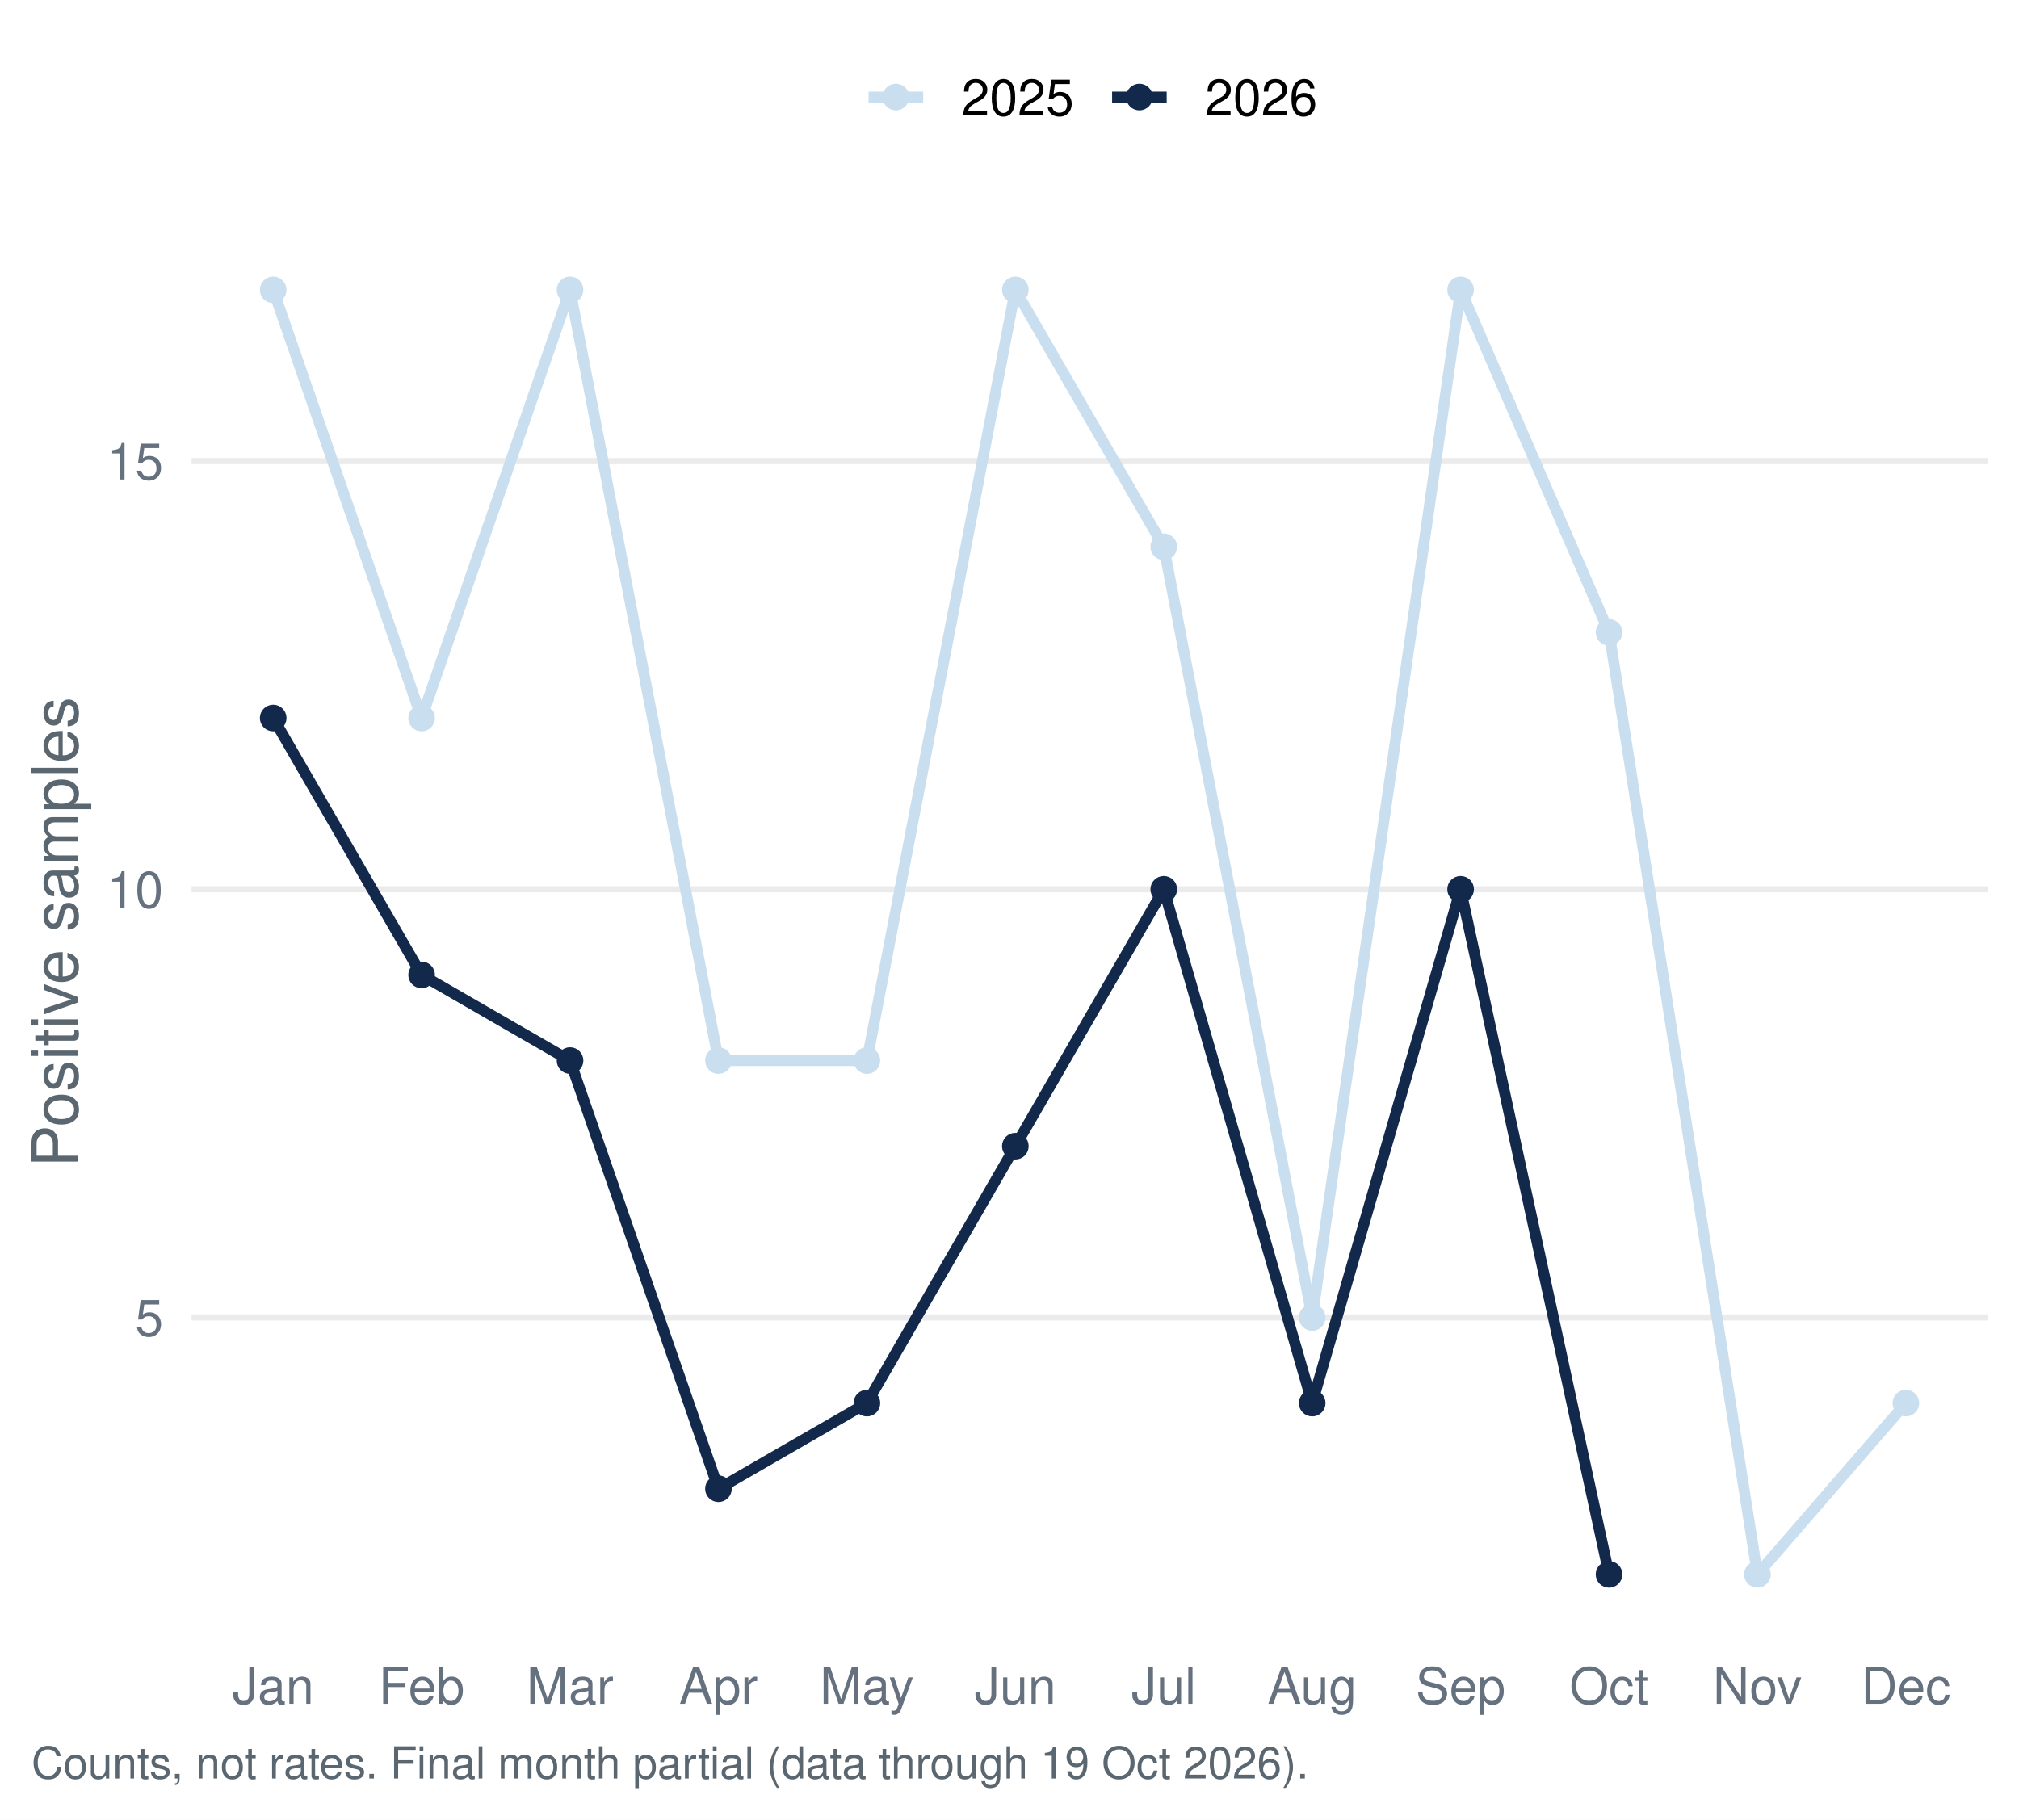
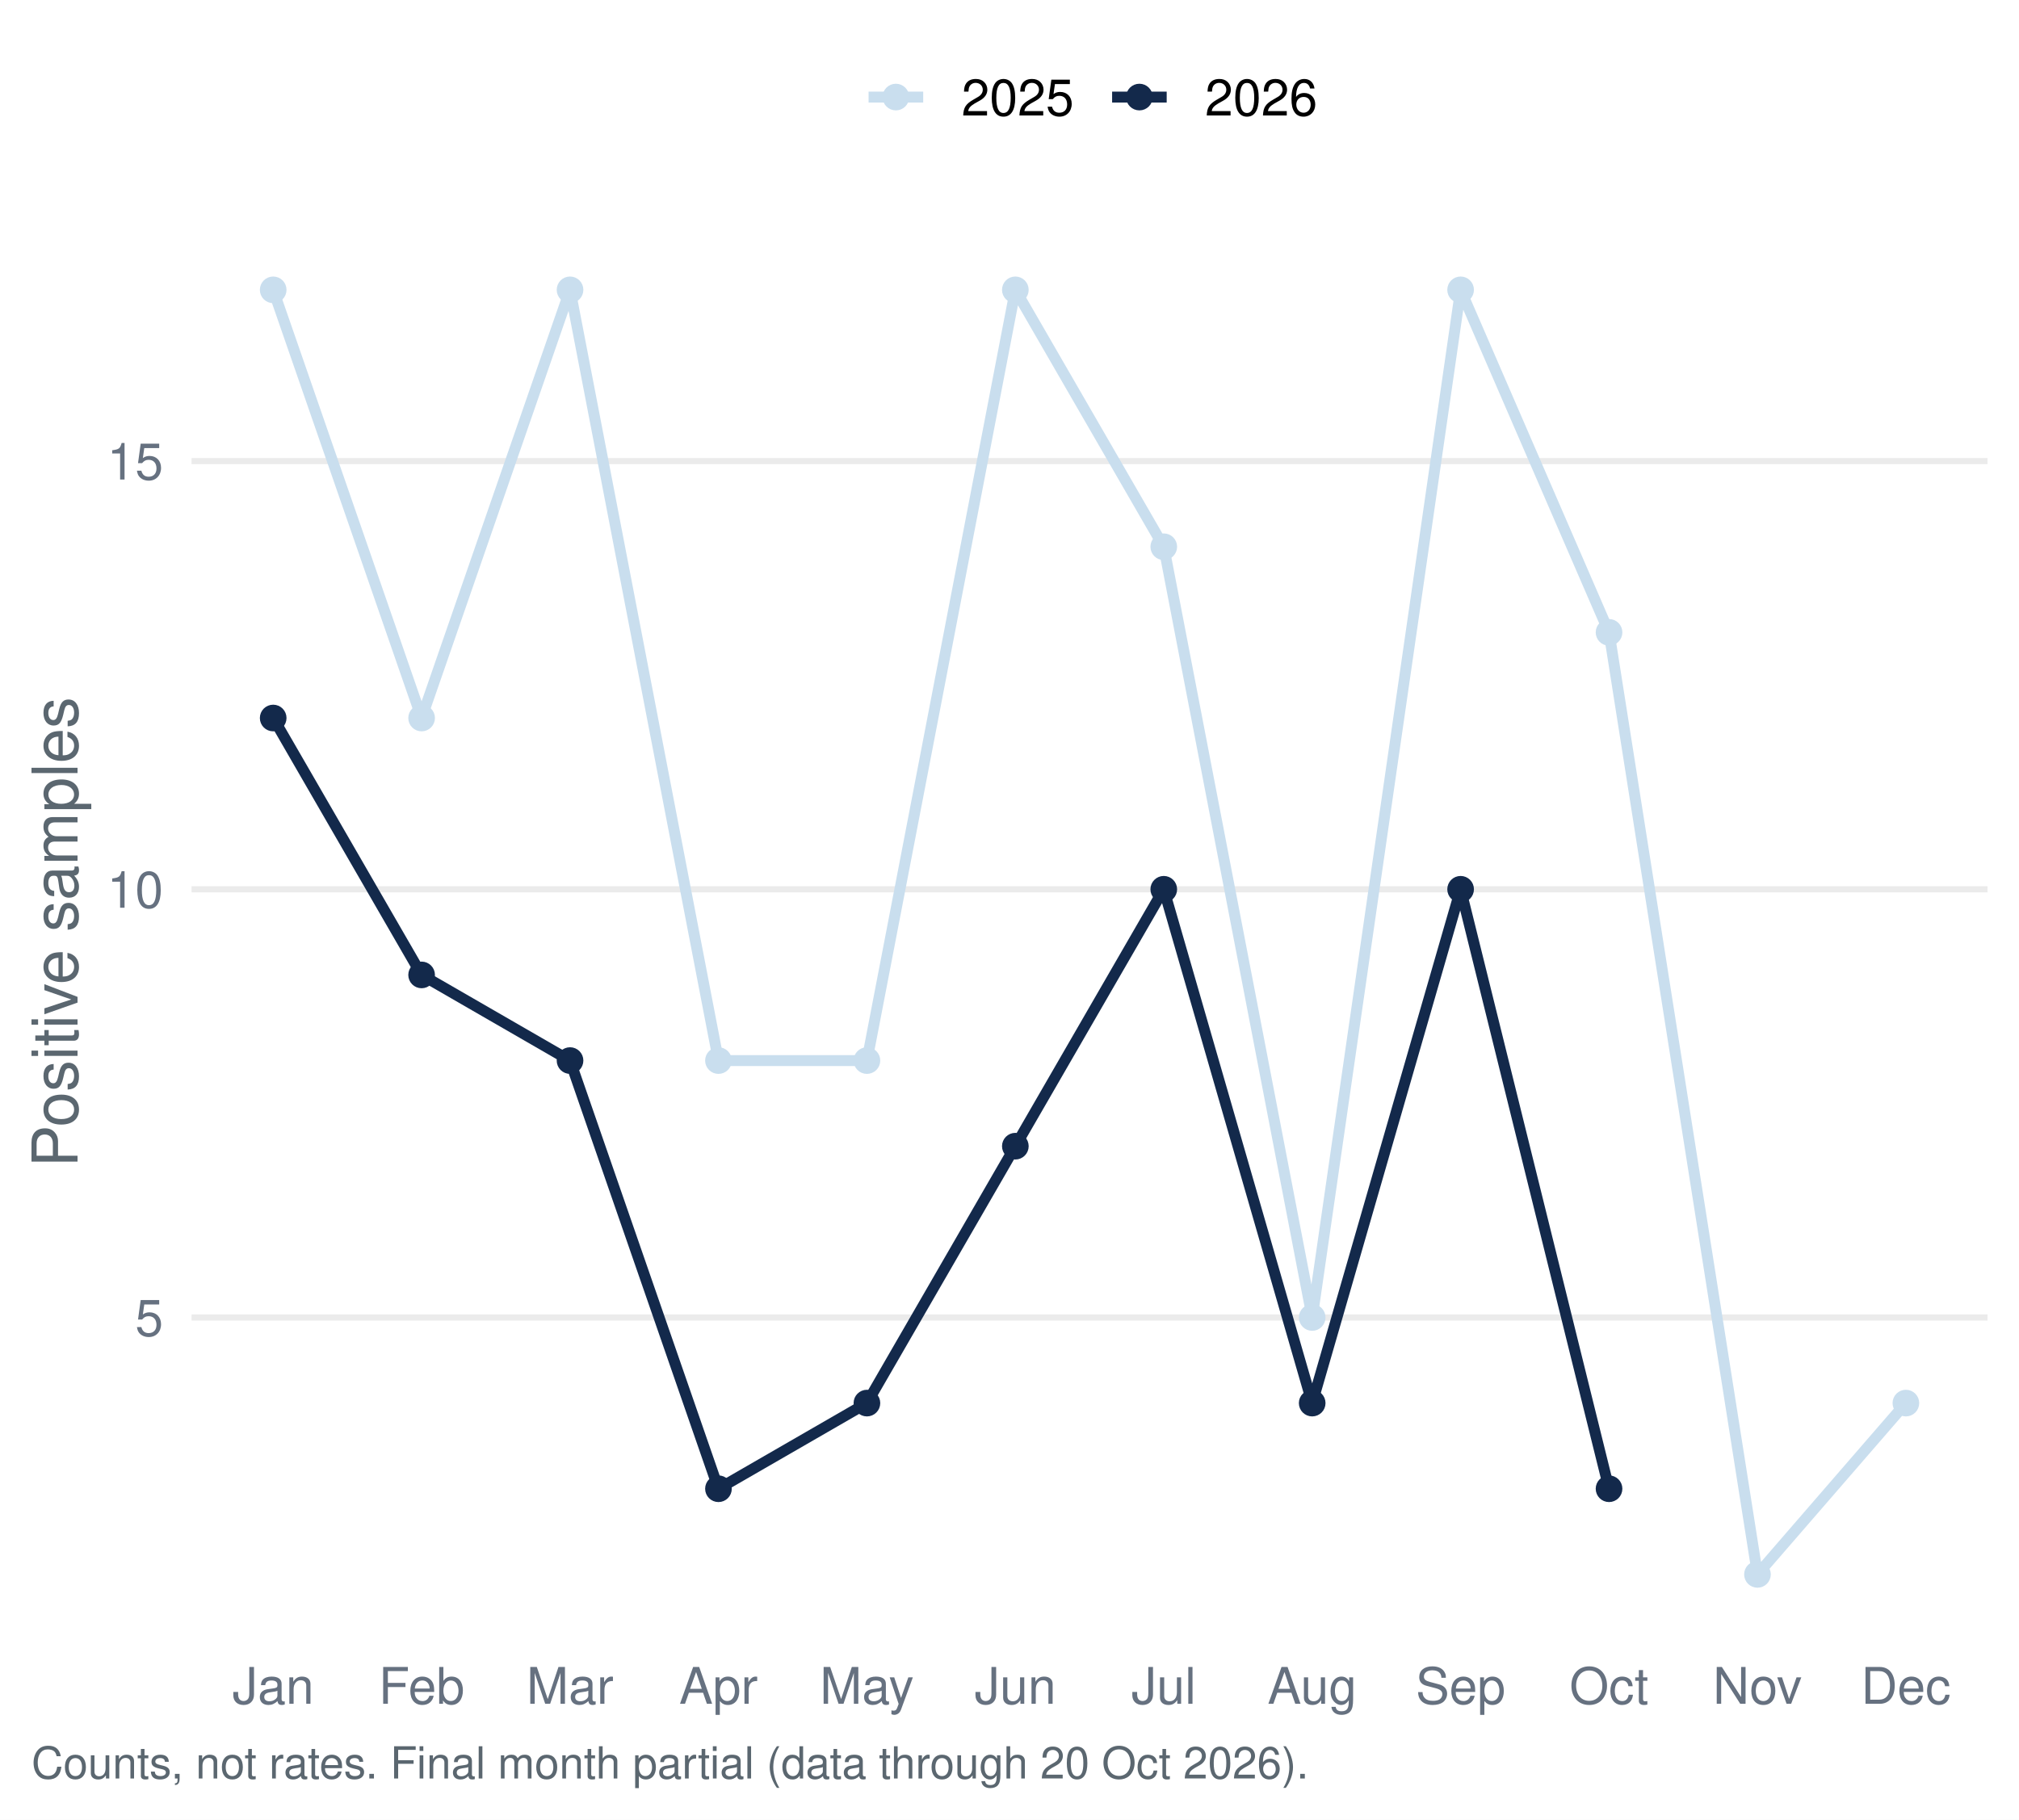
<svg xmlns="http://www.w3.org/2000/svg" width="511.20pt" height="460.80pt" viewBox="0 0 511.20 460.80">
  <g class="svglite">
    <defs>
      <style type="text/css">
    .svglite line, .svglite polyline, .svglite polygon, .svglite path, .svglite rect, .svglite circle {
      fill: none;
      stroke: #000000;
      stroke-linecap: round;
      stroke-linejoin: round;
      stroke-miterlimit: 10.00;
    }
    .svglite text {
      white-space: pre;
    }
    .svglite g.glyphgroup path {
      fill: inherit;
      stroke: none;
    }
  </style>
    </defs>
    <rect width="100%" height="100%" style="stroke: none; fill: #FFFFFF;" />
    <defs>
      <clipPath id="cpMC4wMHw1MTEuMjB8MC4wMHw0NjAuODA=">
        <rect x="0.00" y="0.00" width="511.20" height="460.80" />
      </clipPath>
    </defs>
    <g clip-path="url(#cpMC4wMHw1MTEuMjB8MC4wMHw0NjAuODA=)">
      <rect x="0.00" y="-0" width="511.20" height="460.80" style="stroke-width: 1.55; stroke: none; fill: #FFFFFF;" />
    </g>
    <defs>
      <clipPath id="cpNDguNTB8NTAzLjIzfDU3LjEzfDQxNC45Ng==">
        <rect x="48.50" y="57.13" width="454.73" height="357.83" />
      </clipPath>
    </defs>
    <g clip-path="url(#cpNDguNTB8NTAzLjIzfDU3LjEzfDQxNC45Ng==)">
      <polyline points="48.50,333.64 503.23,333.64 " style="stroke-width: 1.55; stroke: #EBEBEB; stroke-linecap: butt;" />
      <polyline points="48.50,225.20 503.23,225.20 " style="stroke-width: 1.55; stroke: #EBEBEB; stroke-linecap: butt;" />
      <polyline points="48.50,116.77 503.23,116.77 " style="stroke-width: 1.55; stroke: #EBEBEB; stroke-linecap: butt;" />
      <polyline points="69.17,73.40 106.75,181.83 144.33,73.40 181.91,268.58 219.50,268.58 257.08,73.40 294.66,138.46 332.24,333.64 369.82,73.40 407.40,160.14 444.98,398.70 482.56,355.32 " style="stroke-width: 2.77; stroke: #C9DEEE; stroke-linecap: butt;" />
-       <polyline points="69.17,181.83 106.75,246.89 144.33,268.58 181.91,377.01 219.50,355.32 257.08,290.26 294.66,225.20 332.24,355.32 369.82,225.20 407.40,398.70 " style="stroke-width: 2.77; stroke: #13294B; stroke-linecap: butt;" />
+       <polyline points="69.17,181.83 106.75,246.89 144.33,268.58 181.91,377.01 219.50,355.32 257.08,290.26 294.66,225.20 332.24,355.32 369.82,225.20 407.40,377.01 " style="stroke-width: 2.77; stroke: #13294B; stroke-linecap: butt;" />
      <circle cx="69.17" cy="73.40" r="2.86" style="stroke-width: 1.03; stroke: #C9DEEE; fill: #C9DEEE;" />
      <circle cx="106.75" cy="181.83" r="2.86" style="stroke-width: 1.03; stroke: #C9DEEE; fill: #C9DEEE;" />
      <circle cx="144.33" cy="73.40" r="2.86" style="stroke-width: 1.03; stroke: #C9DEEE; fill: #C9DEEE;" />
      <circle cx="181.91" cy="268.58" r="2.86" style="stroke-width: 1.03; stroke: #C9DEEE; fill: #C9DEEE;" />
      <circle cx="219.50" cy="268.58" r="2.86" style="stroke-width: 1.03; stroke: #C9DEEE; fill: #C9DEEE;" />
      <circle cx="257.08" cy="73.40" r="2.86" style="stroke-width: 1.03; stroke: #C9DEEE; fill: #C9DEEE;" />
      <circle cx="294.66" cy="138.46" r="2.86" style="stroke-width: 1.03; stroke: #C9DEEE; fill: #C9DEEE;" />
      <circle cx="332.24" cy="333.64" r="2.86" style="stroke-width: 1.03; stroke: #C9DEEE; fill: #C9DEEE;" />
      <circle cx="369.82" cy="73.40" r="2.86" style="stroke-width: 1.03; stroke: #C9DEEE; fill: #C9DEEE;" />
      <circle cx="407.40" cy="160.14" r="2.86" style="stroke-width: 1.03; stroke: #C9DEEE; fill: #C9DEEE;" />
      <circle cx="444.98" cy="398.70" r="2.86" style="stroke-width: 1.03; stroke: #C9DEEE; fill: #C9DEEE;" />
      <circle cx="482.56" cy="355.32" r="2.86" style="stroke-width: 1.03; stroke: #C9DEEE; fill: #C9DEEE;" />
      <circle cx="69.17" cy="181.83" r="2.86" style="stroke-width: 1.03; stroke: #13294B; fill: #13294B;" />
      <circle cx="106.75" cy="246.89" r="2.86" style="stroke-width: 1.03; stroke: #13294B; fill: #13294B;" />
      <circle cx="144.33" cy="268.58" r="2.86" style="stroke-width: 1.03; stroke: #13294B; fill: #13294B;" />
      <circle cx="181.91" cy="377.01" r="2.86" style="stroke-width: 1.03; stroke: #13294B; fill: #13294B;" />
      <circle cx="219.50" cy="355.32" r="2.86" style="stroke-width: 1.03; stroke: #13294B; fill: #13294B;" />
      <circle cx="257.08" cy="290.26" r="2.86" style="stroke-width: 1.03; stroke: #13294B; fill: #13294B;" />
      <circle cx="294.66" cy="225.20" r="2.86" style="stroke-width: 1.03; stroke: #13294B; fill: #13294B;" />
      <circle cx="332.24" cy="355.32" r="2.86" style="stroke-width: 1.03; stroke: #13294B; fill: #13294B;" />
      <circle cx="369.82" cy="225.20" r="2.86" style="stroke-width: 1.03; stroke: #13294B; fill: #13294B;" />
-       <circle cx="407.40" cy="398.70" r="2.86" style="stroke-width: 1.03; stroke: #13294B; fill: #13294B;" />
+       <circle cx="407.40" cy="377.01" r="2.86" style="stroke-width: 1.03; stroke: #13294B; fill: #13294B;" />
    </g>
    <g clip-path="url(#cpMC4wMHw1MTEuMjB8MC4wMHw0NjAuODA=)">
      <text x="41.33" y="338.30" text-anchor="end" style="font-size: 12.80px;fill: #667180; font-family: &quot;Nimbus Sans&quot;;" textLength="7.11px" lengthAdjust="spacingAndGlyphs">5</text>
      <text x="41.33" y="229.87" text-anchor="end" style="font-size: 12.80px;fill: #667180; font-family: &quot;Nimbus Sans&quot;;" textLength="14.22px" lengthAdjust="spacingAndGlyphs">10</text>
      <text x="41.33" y="121.43" text-anchor="end" style="font-size: 12.80px;fill: #667180; font-family: &quot;Nimbus Sans&quot;;" textLength="14.22px" lengthAdjust="spacingAndGlyphs">15</text>
      <text x="69.17" y="431.47" text-anchor="middle" style="font-size: 12.80px;fill: #667180; font-family: &quot;Nimbus Sans&quot;;" textLength="20.62px" lengthAdjust="spacingAndGlyphs">Jan</text>
      <text x="106.75" y="431.47" text-anchor="middle" style="font-size: 12.80px;fill: #667180; font-family: &quot;Nimbus Sans&quot;;" textLength="21.75px" lengthAdjust="spacingAndGlyphs">Feb</text>
      <text x="144.33" y="431.47" text-anchor="middle" style="font-size: 12.80px;fill: #667180; font-family: &quot;Nimbus Sans&quot;;" textLength="22.03px" lengthAdjust="spacingAndGlyphs">Mar</text>
      <text x="181.91" y="431.47" text-anchor="middle" style="font-size: 12.80px;fill: #667180; font-family: &quot;Nimbus Sans&quot;;" textLength="19.91px" lengthAdjust="spacingAndGlyphs">Apr</text>
      <text x="219.50" y="431.47" text-anchor="middle" style="font-size: 12.80px;fill: #667180; font-family: &quot;Nimbus Sans&quot;;" textLength="23.83px" lengthAdjust="spacingAndGlyphs">May</text>
      <text x="257.08" y="431.47" text-anchor="middle" style="font-size: 12.80px;fill: #667180; font-family: &quot;Nimbus Sans&quot;;" textLength="20.62px" lengthAdjust="spacingAndGlyphs">Jun</text>
      <text x="294.66" y="431.47" text-anchor="middle" style="font-size: 12.80px;fill: #667180; font-family: &quot;Nimbus Sans&quot;;" textLength="16.36px" lengthAdjust="spacingAndGlyphs">Jul</text>
      <text x="332.24" y="431.47" text-anchor="middle" style="font-size: 12.80px;fill: #667180; font-family: &quot;Nimbus Sans&quot;;" textLength="22.61px" lengthAdjust="spacingAndGlyphs">Aug</text>
      <text x="369.82" y="431.47" text-anchor="middle" style="font-size: 12.80px;fill: #667180; font-family: &quot;Nimbus Sans&quot;;" textLength="22.72px" lengthAdjust="spacingAndGlyphs">Sep</text>
      <text x="407.40" y="431.47" text-anchor="middle" style="font-size: 12.80px;fill: #667180; font-family: &quot;Nimbus Sans&quot;;" textLength="20.03px" lengthAdjust="spacingAndGlyphs">Oct</text>
      <text x="444.98" y="431.47" text-anchor="middle" style="font-size: 12.80px;fill: #667180; font-family: &quot;Nimbus Sans&quot;;" textLength="22.55px" lengthAdjust="spacingAndGlyphs">Nov</text>
      <text x="482.56" y="431.47" text-anchor="middle" style="font-size: 12.80px;fill: #667180; font-family: &quot;Nimbus Sans&quot;;" textLength="22.72px" lengthAdjust="spacingAndGlyphs">Dec</text>
      <text transform="translate(19.63,236.05) rotate(-90)" text-anchor="middle" style="font-size: 16.00px;fill: #5B6770; font-family: &quot;Nimbus Sans&quot;;" textLength="119.11px" lengthAdjust="spacingAndGlyphs">Positive samples</text>
      <line x1="219.92" y1="24.58" x2="233.75" y2="24.58" style="stroke-width: 2.77; stroke: #C9DEEE; stroke-linecap: butt;" />
      <circle cx="226.83" cy="24.58" r="2.86" style="stroke-width: 1.03; stroke: #C9DEEE; fill: #C9DEEE;" />
      <line x1="281.58" y1="24.58" x2="295.40" y2="24.58" style="stroke-width: 2.77; stroke: #13294B; stroke-linecap: butt;" />
      <circle cx="288.49" cy="24.58" r="2.86" style="stroke-width: 1.03; stroke: #13294B; fill: #13294B;" />
      <text x="243.44" y="29.25" style="font-size: 12.80px; font-family: &quot;Nimbus Sans&quot;;" textLength="28.44px" lengthAdjust="spacingAndGlyphs">2025</text>
      <text x="305.10" y="29.25" style="font-size: 12.80px; font-family: &quot;Nimbus Sans&quot;;" textLength="28.44px" lengthAdjust="spacingAndGlyphs">2026</text>
-       <text x="7.97" y="450.39" style="font-size: 11.20px;fill: #5B6770; font-family: &quot;Nimbus Sans&quot;;" textLength="322.94px" lengthAdjust="spacingAndGlyphs">Counts, not rates. Final month partial (data through 19 Oct 2026).</text>
+       <text x="7.97" y="450.39" style="font-size: 11.20px;fill: #5B6770; font-family: &quot;Nimbus Sans&quot;;" textLength="322.94px" lengthAdjust="spacingAndGlyphs">Counts, not rates. Final month partial (data through 20 Oct 2026).</text>
    </g>
  </g>
</svg>
